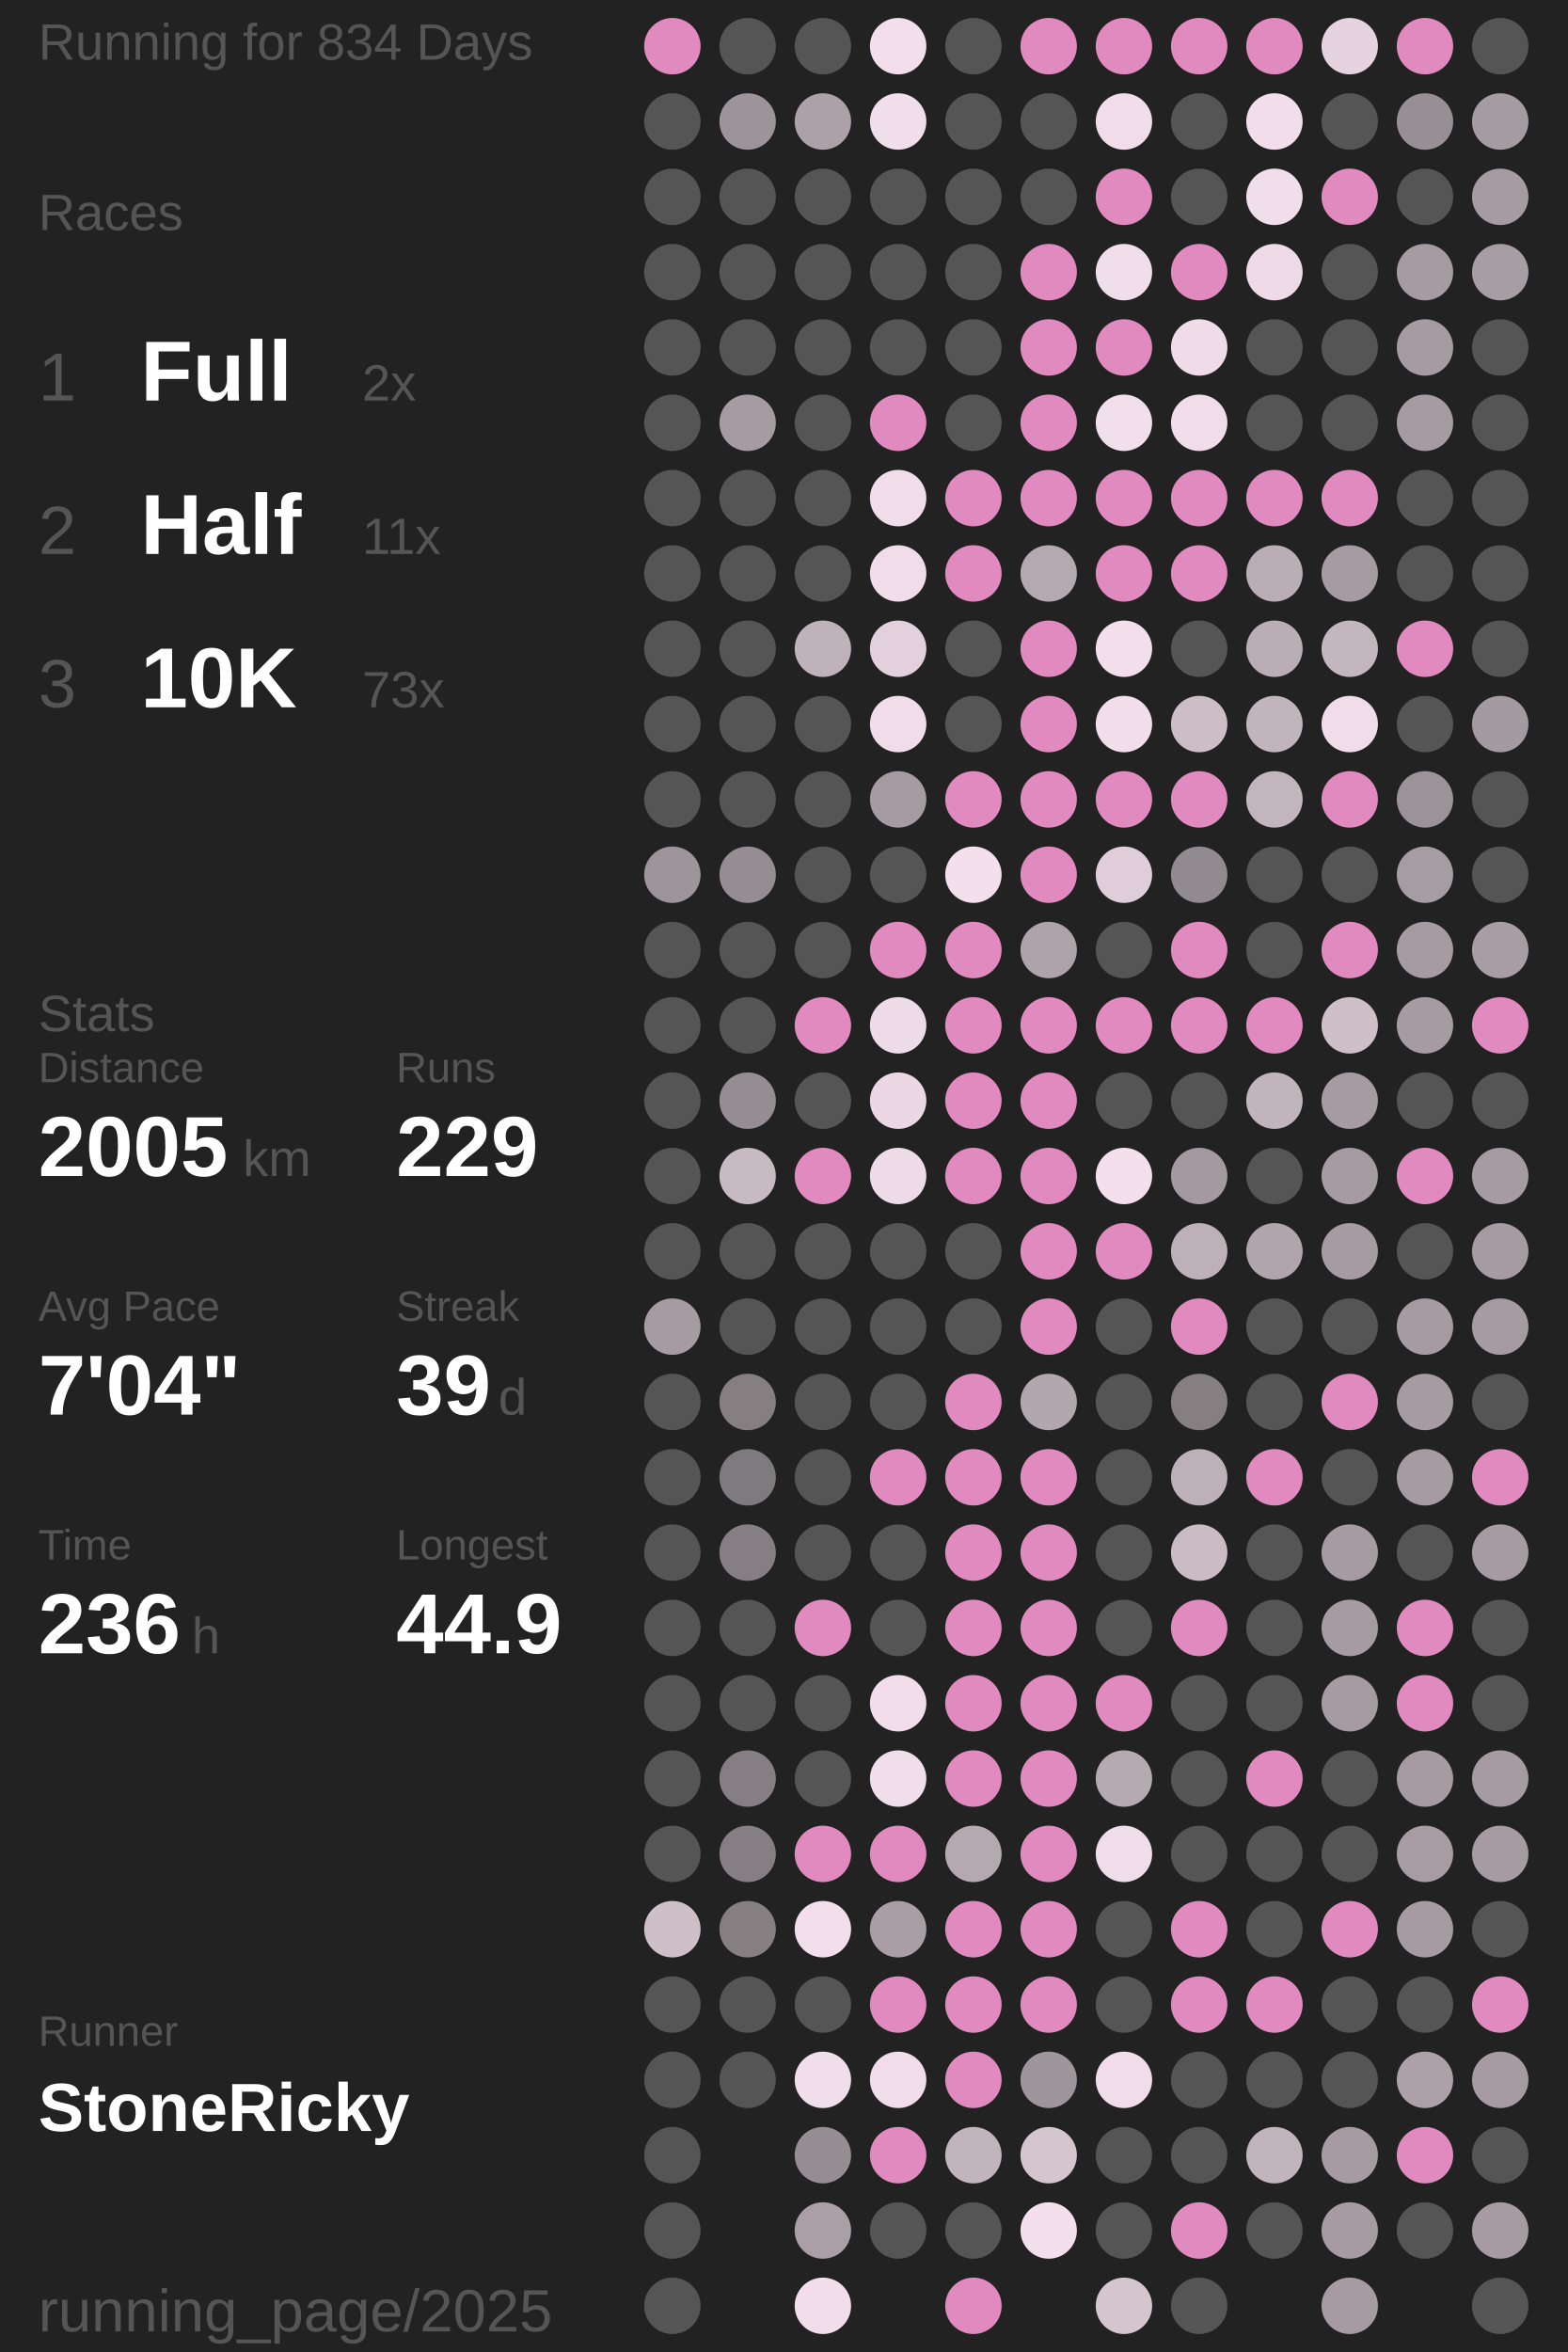
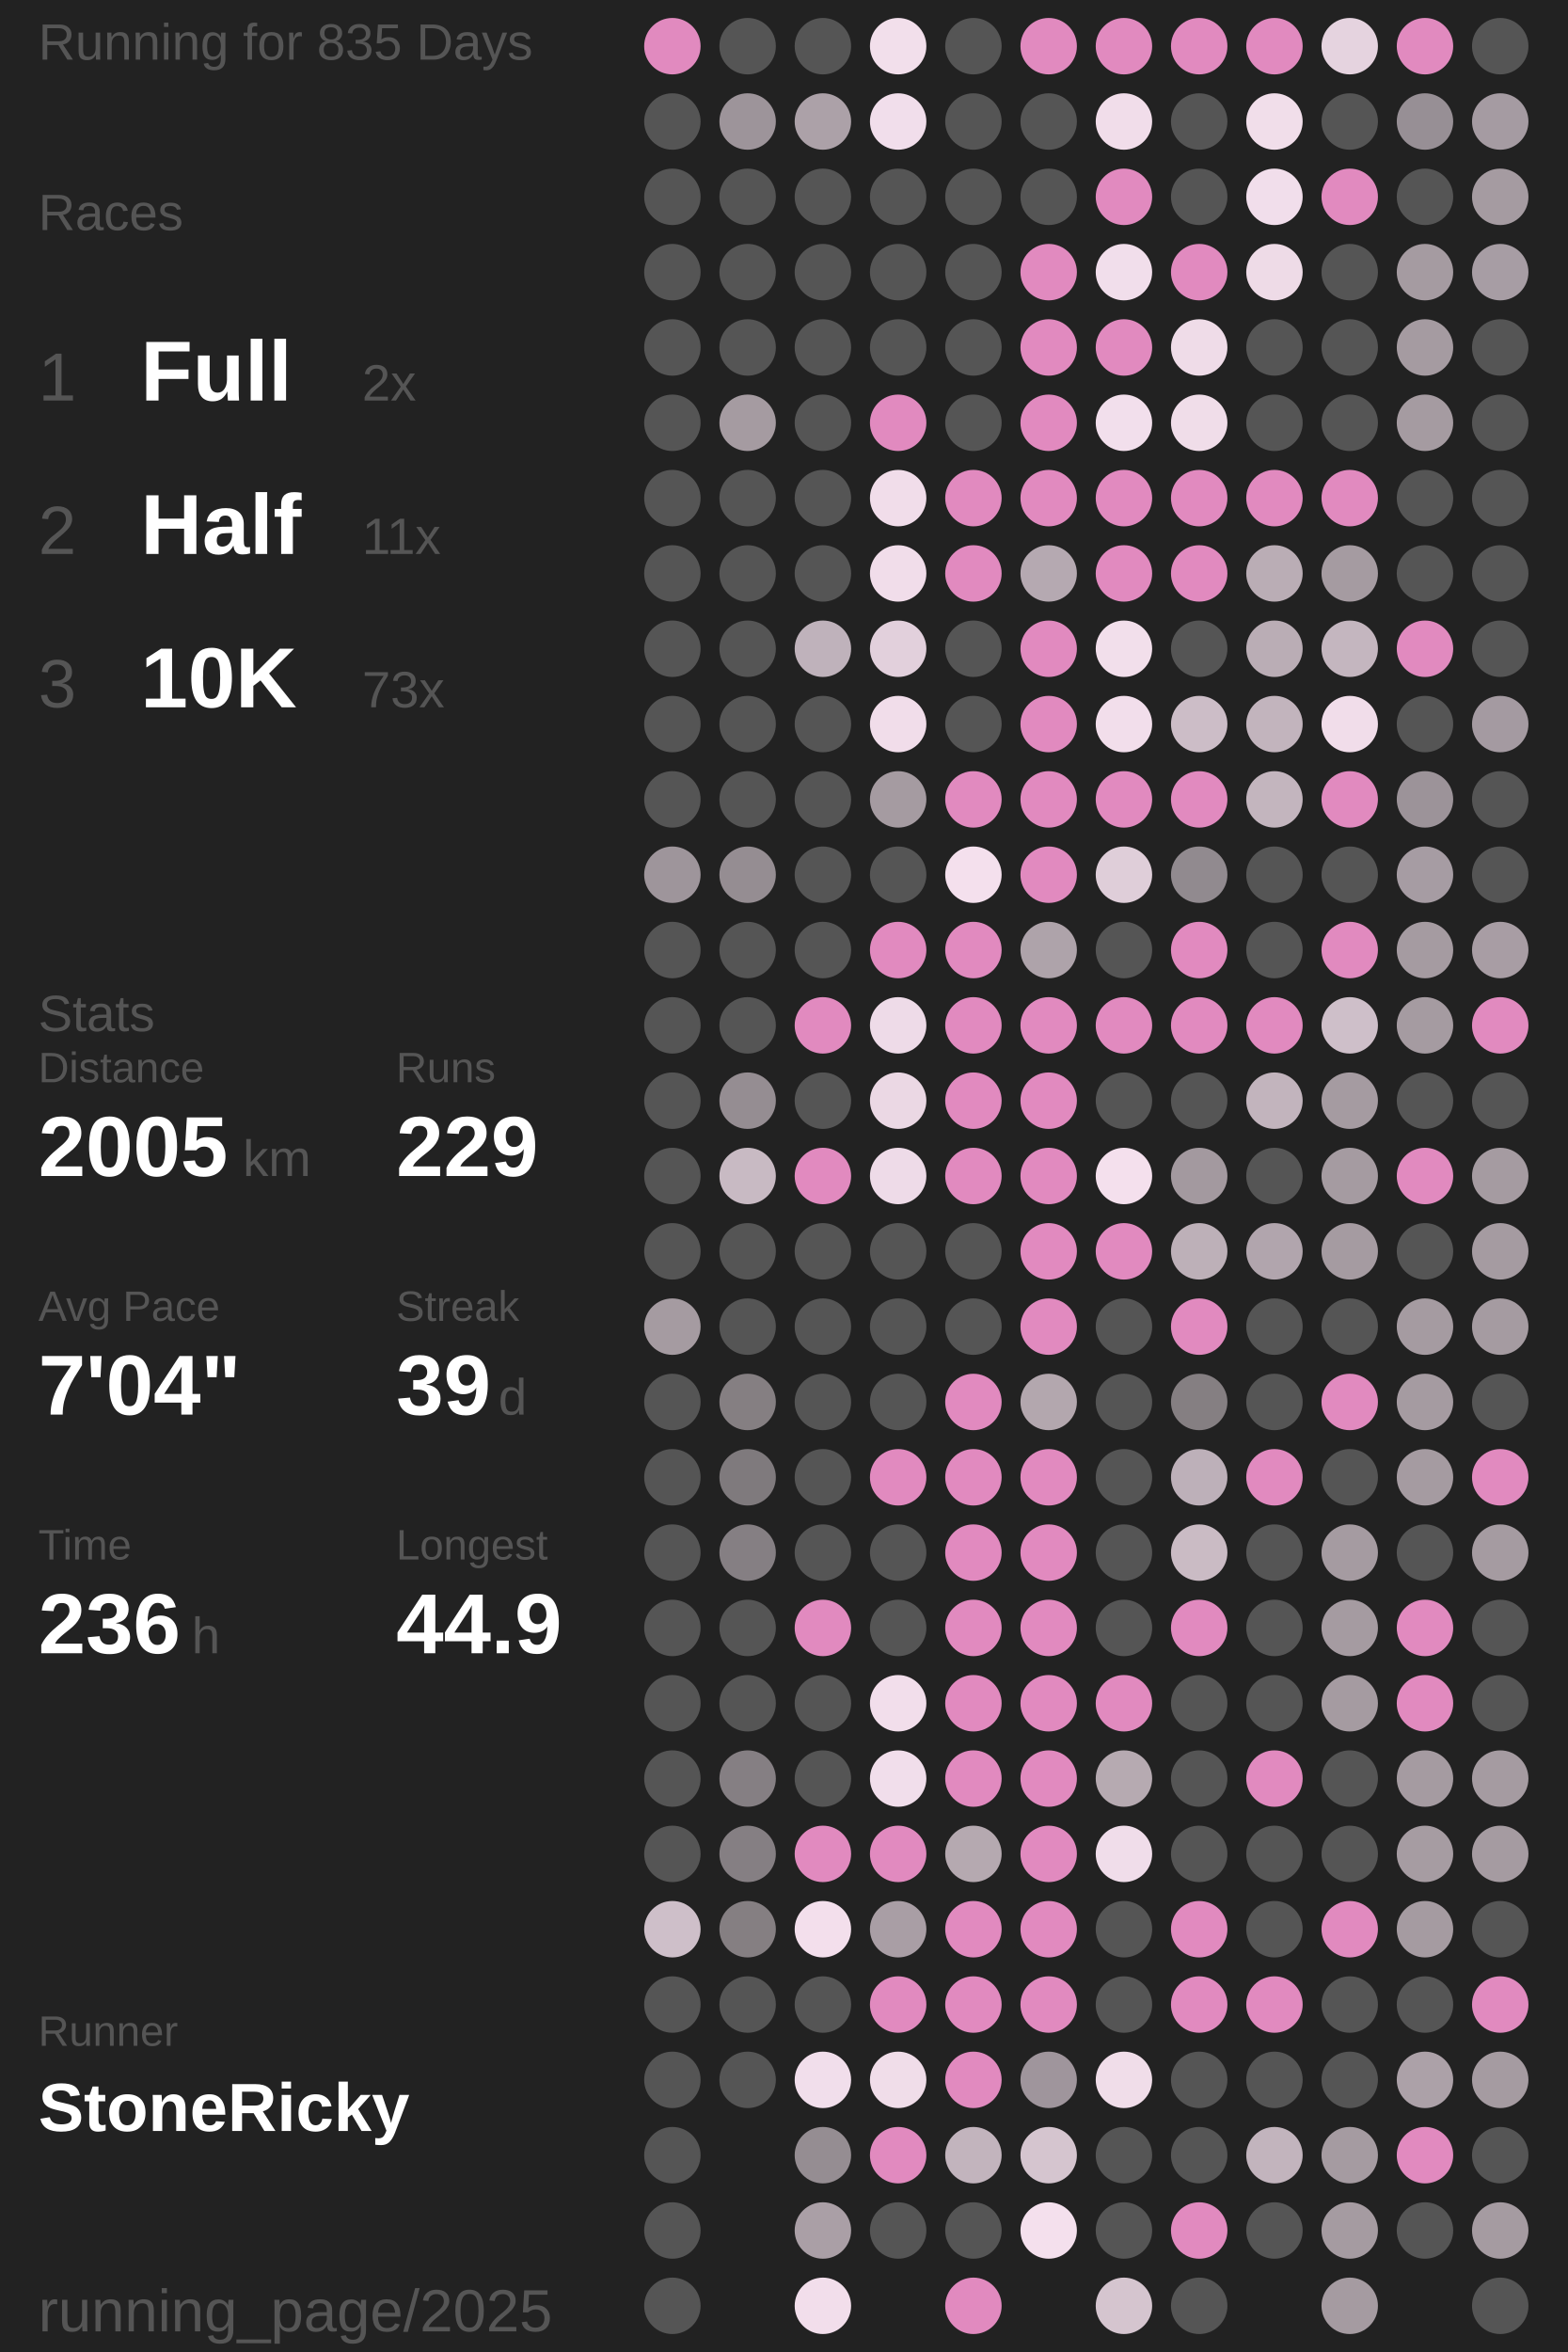
<svg xmlns="http://www.w3.org/2000/svg" baseProfile="full" height="300mm" version="1.1" viewBox="11,12,175,276" width="200mm">
  <defs />
  <rect fill="#222222" height="300" width="200" x="0" y="0" />
-   <text fill="#555555" style="font-size:6px; font-family:Arial;" x="11" y="19">Running for 834 Days</text>
+   <text fill="#555555" style="font-size:6px; font-family:Arial;" x="11" y="19">Running for 835 Days</text>
  <text fill="#555555" style="font-size:6px; font-family:Arial;" x="11" y="39">Races</text>
  <text fill="#555555" style="font-size:8px; font-family:Arial;" x="11" y="59">1</text>
  <text fill="#FFFFFF" style="font-size:10px; font-family:Arial; font-weight:bold;" x="23" y="59">Full</text>
  <text fill="#555555" style="font-size:6px; font-family:Arial;" x="49" y="59">2x</text>
  <text fill="#555555" style="font-size:8px; font-family:Arial;" x="11" y="77">2</text>
  <text fill="#FFFFFF" style="font-size:10px; font-family:Arial; font-weight:bold;" x="23" y="77">Half</text>
  <text fill="#555555" style="font-size:6px; font-family:Arial;" x="49" y="77">11x</text>
  <text fill="#555555" style="font-size:8px; font-family:Arial;" x="11" y="95">3</text>
  <text fill="#FFFFFF" style="font-size:10px; font-family:Arial; font-weight:bold;" x="23" y="95">10K</text>
  <text fill="#555555" style="font-size:6px; font-family:Arial;" x="49" y="95">73x</text>
  <text fill="#555555" style="font-size:6px; font-family:Arial;" x="11" y="133">Stats</text>
  <text fill="#555555" style="font-size:5px; font-family:Arial;" x="11" y="139">Distance</text>
  <text fill="#FFFFFF" style="font-size:10px; font-family:Arial; font-weight:bold;" x="11" y="150">2005</text>
  <text fill="#555555" style="font-size:6px; font-family:Arial;" x="35" y="150">km</text>
  <text fill="#555555" style="font-size:5px; font-family:Arial;" x="53" y="139">Runs</text>
  <text fill="#FFFFFF" style="font-size:10px; font-family:Arial; font-weight:bold;" x="53" y="150">229</text>
  <text fill="#555555" style="font-size:5px; font-family:Arial;" x="11" y="167">Avg Pace</text>
  <text fill="#FFFFFF" style="font-size:10px; font-family:Arial; font-weight:bold;" x="11" y="178">7'04"</text>
  <text fill="#555555" style="font-size:5px; font-family:Arial;" x="53" y="167">Streak</text>
  <text fill="#FFFFFF" style="font-size:10px; font-family:Arial; font-weight:bold;" x="53" y="178">39</text>
  <text fill="#555555" style="font-size:6px; font-family:Arial;" x="65" y="178">d</text>
  <text fill="#555555" style="font-size:5px; font-family:Arial;" x="11" y="195">Time</text>
  <text fill="#FFFFFF" style="font-size:10px; font-family:Arial; font-weight:bold;" x="11" y="206">236</text>
  <text fill="#555555" style="font-size:6px; font-family:Arial;" x="29" y="206">h</text>
  <text fill="#555555" style="font-size:5px; font-family:Arial;" x="53" y="195">Longest</text>
  <text fill="#FFFFFF" style="font-size:10px; font-family:Arial; font-weight:bold;" x="53" y="206">44.9</text>
  <text fill="#555555" style="font-size:5px; font-family:Arial;" x="11" y="252.065">Runner</text>
  <text fill="#FFFFFF" style="font-size:8px; font-family:Arial; font-weight:bold;" x="11" y="262.065">StoneRicky</text>
  <text fill="#555555" style="font-size:7px; font-family:Arial;" x="11" y="285.581">running_page/2025</text>
  <circle cx="85.417" cy="17.419" fill="#E18ABF" r="3.312" />
  <circle cx="85.417" cy="26.258" fill="#555555" r="3.312" />
  <circle cx="85.417" cy="35.097" fill="#555555" r="3.312" />
  <circle cx="85.417" cy="43.935" fill="#555555" r="3.312" />
  <circle cx="85.417" cy="52.774" fill="#555555" r="3.312" />
  <circle cx="85.417" cy="61.613" fill="#555555" r="3.312" />
  <circle cx="85.417" cy="70.452" fill="#555555" r="3.312" />
  <circle cx="85.417" cy="79.29" fill="#555555" r="3.312" />
  <circle cx="85.417" cy="88.129" fill="#555555" r="3.312" />
  <circle cx="85.417" cy="96.968" fill="#555555" r="3.312" />
  <circle cx="85.417" cy="105.806" fill="#555555" r="3.312" />
  <circle cx="85.417" cy="114.645" fill="#9e959b" r="3.312" />
  <circle cx="85.417" cy="123.484" fill="#555555" r="3.312" />
  <circle cx="85.417" cy="132.323" fill="#555555" r="3.312" />
  <circle cx="85.417" cy="141.161" fill="#555555" r="3.312" />
  <circle cx="85.417" cy="150" fill="#555555" r="3.312" />
  <circle cx="85.417" cy="158.839" fill="#555555" r="3.312" />
  <circle cx="85.417" cy="167.677" fill="#a59ba1" r="3.312" />
  <circle cx="85.417" cy="176.516" fill="#555555" r="3.312" />
  <circle cx="85.417" cy="185.355" fill="#555555" r="3.312" />
  <circle cx="85.417" cy="194.194" fill="#555555" r="3.312" />
  <circle cx="85.417" cy="203.032" fill="#555555" r="3.312" />
  <circle cx="85.417" cy="211.871" fill="#555555" r="3.312" />
  <circle cx="85.417" cy="220.71" fill="#555555" r="3.312" />
  <circle cx="85.417" cy="229.548" fill="#555555" r="3.312" />
  <circle cx="85.417" cy="238.387" fill="#cebfc9" r="3.312" />
  <circle cx="85.417" cy="247.226" fill="#555555" r="3.312" />
  <circle cx="85.417" cy="256.065" fill="#555555" r="3.312" />
  <circle cx="85.417" cy="264.903" fill="#555555" r="3.312" />
  <circle cx="85.417" cy="273.742" fill="#555555" r="3.312" />
  <circle cx="85.417" cy="282.581" fill="#555555" r="3.312" />
  <circle cx="94.25" cy="17.419" fill="#555555" r="3.312" />
  <circle cx="94.25" cy="26.258" fill="#9d949a" r="3.312" />
  <circle cx="94.25" cy="35.097" fill="#555555" r="3.312" />
  <circle cx="94.25" cy="43.935" fill="#555555" r="3.312" />
  <circle cx="94.25" cy="52.774" fill="#555555" r="3.312" />
  <circle cx="94.25" cy="61.613" fill="#a59ba1" r="3.312" />
  <circle cx="94.25" cy="70.452" fill="#555555" r="3.312" />
  <circle cx="94.25" cy="79.29" fill="#555555" r="3.312" />
  <circle cx="94.25" cy="88.129" fill="#555555" r="3.312" />
  <circle cx="94.25" cy="96.968" fill="#555555" r="3.312" />
  <circle cx="94.25" cy="105.806" fill="#555555" r="3.312" />
  <circle cx="94.25" cy="114.645" fill="#958d92" r="3.312" />
  <circle cx="94.25" cy="123.484" fill="#555555" r="3.312" />
  <circle cx="94.25" cy="132.323" fill="#555555" r="3.312" />
  <circle cx="94.25" cy="141.161" fill="#958d92" r="3.312" />
  <circle cx="94.25" cy="150" fill="#c8bac3" r="3.312" />
  <circle cx="94.25" cy="158.839" fill="#555555" r="3.312" />
  <circle cx="94.25" cy="167.677" fill="#555555" r="3.312" />
  <circle cx="94.25" cy="176.516" fill="#857f82" r="3.312" />
  <circle cx="94.25" cy="185.355" fill="#7f7a7d" r="3.312" />
  <circle cx="94.25" cy="194.194" fill="#857f83" r="3.312" />
  <circle cx="94.25" cy="203.032" fill="#555555" r="3.312" />
  <circle cx="94.25" cy="211.871" fill="#555555" r="3.312" />
  <circle cx="94.25" cy="220.71" fill="#857f83" r="3.312" />
  <circle cx="94.25" cy="229.548" fill="#857f83" r="3.312" />
  <circle cx="94.25" cy="238.387" fill="#857f82" r="3.312" />
  <circle cx="94.25" cy="247.226" fill="#555555" r="3.312" />
  <circle cx="94.25" cy="256.065" fill="#555555" r="3.312" />
  <circle cx="103.083" cy="17.419" fill="#555555" r="3.312" />
  <circle cx="103.083" cy="26.258" fill="#aca1a8" r="3.312" />
  <circle cx="103.083" cy="35.097" fill="#555555" r="3.312" />
  <circle cx="103.083" cy="43.935" fill="#555555" r="3.312" />
  <circle cx="103.083" cy="52.774" fill="#555555" r="3.312" />
  <circle cx="103.083" cy="61.613" fill="#555555" r="3.312" />
  <circle cx="103.083" cy="70.452" fill="#555555" r="3.312" />
  <circle cx="103.083" cy="79.29" fill="#555555" r="3.312" />
  <circle cx="103.083" cy="88.129" fill="#bfb2bb" r="3.312" />
  <circle cx="103.083" cy="96.968" fill="#555555" r="3.312" />
  <circle cx="103.083" cy="105.806" fill="#555555" r="3.312" />
  <circle cx="103.083" cy="114.645" fill="#555555" r="3.312" />
  <circle cx="103.083" cy="123.484" fill="#555555" r="3.312" />
  <circle cx="103.083" cy="132.323" fill="#E18ABF" r="3.312" />
  <circle cx="103.083" cy="141.161" fill="#555555" r="3.312" />
  <circle cx="103.083" cy="150" fill="#E18ABF" r="3.312" />
  <circle cx="103.083" cy="158.839" fill="#555555" r="3.312" />
  <circle cx="103.083" cy="167.677" fill="#555555" r="3.312" />
  <circle cx="103.083" cy="176.516" fill="#555555" r="3.312" />
  <circle cx="103.083" cy="185.355" fill="#555555" r="3.312" />
  <circle cx="103.083" cy="194.194" fill="#555555" r="3.312" />
  <circle cx="103.083" cy="203.032" fill="#E18ABF" r="3.312" />
  <circle cx="103.083" cy="211.871" fill="#555555" r="3.312" />
  <circle cx="103.083" cy="220.71" fill="#555555" r="3.312" />
  <circle cx="103.083" cy="229.548" fill="#E18ABF" r="3.312" />
  <circle cx="103.083" cy="238.387" fill="#f3dfec" r="3.312" />
  <circle cx="103.083" cy="247.226" fill="#555555" r="3.312" />
  <circle cx="103.083" cy="256.065" fill="#f1deeb" r="3.312" />
  <circle cx="103.083" cy="264.903" fill="#958d92" r="3.312" />
  <circle cx="103.083" cy="273.742" fill="#aa9fa6" r="3.312" />
  <circle cx="103.083" cy="282.581" fill="#f2deeb" r="3.312" />
  <circle cx="111.917" cy="17.419" fill="#f2dfeb" r="3.312" />
  <circle cx="111.917" cy="26.258" fill="#f1deeb" r="3.312" />
  <circle cx="111.917" cy="35.097" fill="#555555" r="3.312" />
  <circle cx="111.917" cy="43.935" fill="#555555" r="3.312" />
  <circle cx="111.917" cy="52.774" fill="#555555" r="3.312" />
  <circle cx="111.917" cy="61.613" fill="#E18ABF" r="3.312" />
  <circle cx="111.917" cy="70.452" fill="#f1ddea" r="3.312" />
  <circle cx="111.917" cy="79.29" fill="#f1ddea" r="3.312" />
  <circle cx="111.917" cy="88.129" fill="#e2d0dc" r="3.312" />
  <circle cx="111.917" cy="96.968" fill="#f1ddea" r="3.312" />
  <circle cx="111.917" cy="105.806" fill="#a59ba1" r="3.312" />
  <circle cx="111.917" cy="114.645" fill="#555555" r="3.312" />
  <circle cx="111.917" cy="123.484" fill="#E18ABF" r="3.312" />
  <circle cx="111.917" cy="132.323" fill="#eedbe8" r="3.312" />
  <circle cx="111.917" cy="141.161" fill="#ebd8e4" r="3.312" />
  <circle cx="111.917" cy="150" fill="#eedbe8" r="3.312" />
  <circle cx="111.917" cy="158.839" fill="#555555" r="3.312" />
  <circle cx="111.917" cy="167.677" fill="#555555" r="3.312" />
  <circle cx="111.917" cy="176.516" fill="#555555" r="3.312" />
  <circle cx="111.917" cy="185.355" fill="#E18ABF" r="3.312" />
  <circle cx="111.917" cy="194.194" fill="#555555" r="3.312" />
  <circle cx="111.917" cy="203.032" fill="#555555" r="3.312" />
  <circle cx="111.917" cy="211.871" fill="#f2deeb" r="3.312" />
  <circle cx="111.917" cy="220.71" fill="#f1deeb" r="3.312" />
  <circle cx="111.917" cy="229.548" fill="#E18ABF" r="3.312" />
  <circle cx="111.917" cy="238.387" fill="#a99ea5" r="3.312" />
  <circle cx="111.917" cy="247.226" fill="#E18ABF" r="3.312" />
  <circle cx="111.917" cy="256.065" fill="#f0dde9" r="3.312" />
  <circle cx="111.917" cy="264.903" fill="#E18ABF" r="3.312" />
  <circle cx="111.917" cy="273.742" fill="#555555" r="3.312" />
  <circle cx="120.75" cy="17.419" fill="#555555" r="3.312" />
  <circle cx="120.75" cy="26.258" fill="#555555" r="3.312" />
  <circle cx="120.75" cy="35.097" fill="#555555" r="3.312" />
  <circle cx="120.75" cy="43.935" fill="#555555" r="3.312" />
  <circle cx="120.75" cy="52.774" fill="#555555" r="3.312" />
  <circle cx="120.75" cy="61.613" fill="#555555" r="3.312" />
  <circle cx="120.75" cy="70.452" fill="#E18ABF" r="3.312" />
  <circle cx="120.75" cy="79.29" fill="#E18ABF" r="3.312" />
  <circle cx="120.75" cy="88.129" fill="#555555" r="3.312" />
  <circle cx="120.75" cy="96.968" fill="#555555" r="3.312" />
  <circle cx="120.75" cy="105.806" fill="#E18ABF" r="3.312" />
  <circle cx="120.75" cy="114.645" fill="#f4e0ed" r="3.312" />
  <circle cx="120.75" cy="123.484" fill="#E18ABF" r="3.312" />
  <circle cx="120.75" cy="132.323" fill="#E18ABF" r="3.312" />
  <circle cx="120.75" cy="141.161" fill="#E18ABF" r="3.312" />
  <circle cx="120.75" cy="150" fill="#E18ABF" r="3.312" />
  <circle cx="120.75" cy="158.839" fill="#555555" r="3.312" />
  <circle cx="120.75" cy="167.677" fill="#555555" r="3.312" />
  <circle cx="120.75" cy="176.516" fill="#E18ABF" r="3.312" />
  <circle cx="120.75" cy="185.355" fill="#E18ABF" r="3.312" />
  <circle cx="120.75" cy="194.194" fill="#E18ABF" r="3.312" />
  <circle cx="120.75" cy="203.032" fill="#E18ABF" r="3.312" />
  <circle cx="120.75" cy="211.871" fill="#E18ABF" r="3.312" />
  <circle cx="120.75" cy="220.71" fill="#E18ABF" r="3.312" />
  <circle cx="120.75" cy="229.548" fill="#b5a9b0" r="3.312" />
  <circle cx="120.75" cy="238.387" fill="#E18ABF" r="3.312" />
  <circle cx="120.75" cy="247.226" fill="#E18ABF" r="3.312" />
  <circle cx="120.75" cy="256.065" fill="#E18ABF" r="3.312" />
  <circle cx="120.75" cy="264.903" fill="#c2b4bd" r="3.312" />
  <circle cx="120.75" cy="273.742" fill="#555555" r="3.312" />
  <circle cx="120.75" cy="282.581" fill="#E18ABF" r="3.312" />
  <circle cx="129.583" cy="17.419" fill="#E18ABF" r="3.312" />
  <circle cx="129.583" cy="26.258" fill="#555555" r="3.312" />
  <circle cx="129.583" cy="35.097" fill="#555555" r="3.312" />
  <circle cx="129.583" cy="43.935" fill="#E18ABF" r="3.312" />
  <circle cx="129.583" cy="52.774" fill="#E18ABF" r="3.312" />
  <circle cx="129.583" cy="61.613" fill="#E18ABF" r="3.312" />
  <circle cx="129.583" cy="70.452" fill="#E18ABF" r="3.312" />
  <circle cx="129.583" cy="79.29" fill="#b5a9b1" r="3.312" />
  <circle cx="129.583" cy="88.129" fill="#E18ABF" r="3.312" />
  <circle cx="129.583" cy="96.968" fill="#E18ABF" r="3.312" />
  <circle cx="129.583" cy="105.806" fill="#E18ABF" r="3.312" />
  <circle cx="129.583" cy="114.645" fill="#E18ABF" r="3.312" />
  <circle cx="129.583" cy="123.484" fill="#aea3aa" r="3.312" />
  <circle cx="129.583" cy="132.323" fill="#E18ABF" r="3.312" />
  <circle cx="129.583" cy="141.161" fill="#E18ABF" r="3.312" />
  <circle cx="129.583" cy="150" fill="#E18ABF" r="3.312" />
  <circle cx="129.583" cy="158.839" fill="#E18ABF" r="3.312" />
  <circle cx="129.583" cy="167.677" fill="#E18ABF" r="3.312" />
  <circle cx="129.583" cy="176.516" fill="#b3a7ae" r="3.312" />
  <circle cx="129.583" cy="185.355" fill="#E18ABF" r="3.312" />
  <circle cx="129.583" cy="194.194" fill="#E18ABF" r="3.312" />
  <circle cx="129.583" cy="203.032" fill="#E18ABF" r="3.312" />
  <circle cx="129.583" cy="211.871" fill="#E18ABF" r="3.312" />
  <circle cx="129.583" cy="220.71" fill="#E18ABF" r="3.312" />
  <circle cx="129.583" cy="229.548" fill="#E18ABF" r="3.312" />
  <circle cx="129.583" cy="238.387" fill="#E18ABF" r="3.312" />
  <circle cx="129.583" cy="247.226" fill="#E18ABF" r="3.312" />
  <circle cx="129.583" cy="256.065" fill="#9f959c" r="3.312" />
  <circle cx="129.583" cy="264.903" fill="#d5c5cf" r="3.312" />
  <circle cx="129.583" cy="273.742" fill="#f4e0ed" r="3.312" />
  <circle cx="138.417" cy="17.419" fill="#E18ABF" r="3.312" />
  <circle cx="138.417" cy="26.258" fill="#f1ddea" r="3.312" />
  <circle cx="138.417" cy="35.097" fill="#E18ABF" r="3.312" />
  <circle cx="138.417" cy="43.935" fill="#f1deeb" r="3.312" />
  <circle cx="138.417" cy="52.774" fill="#E18ABF" r="3.312" />
  <circle cx="138.417" cy="61.613" fill="#f2dfec" r="3.312" />
  <circle cx="138.417" cy="70.452" fill="#E18ABF" r="3.312" />
  <circle cx="138.417" cy="79.29" fill="#E18ABF" r="3.312" />
  <circle cx="138.417" cy="88.129" fill="#f2dfeb" r="3.312" />
  <circle cx="138.417" cy="96.968" fill="#f2deeb" r="3.312" />
  <circle cx="138.417" cy="105.806" fill="#E18ABF" r="3.312" />
  <circle cx="138.417" cy="114.645" fill="#dfced9" r="3.312" />
  <circle cx="138.417" cy="123.484" fill="#555555" r="3.312" />
  <circle cx="138.417" cy="132.323" fill="#E18ABF" r="3.312" />
  <circle cx="138.417" cy="141.161" fill="#555555" r="3.312" />
  <circle cx="138.417" cy="150" fill="#f4e0ed" r="3.312" />
  <circle cx="138.417" cy="158.839" fill="#E18ABF" r="3.312" />
  <circle cx="138.417" cy="167.677" fill="#555555" r="3.312" />
  <circle cx="138.417" cy="176.516" fill="#555555" r="3.312" />
  <circle cx="138.417" cy="185.355" fill="#555555" r="3.312" />
  <circle cx="138.417" cy="194.194" fill="#555555" r="3.312" />
  <circle cx="138.417" cy="203.032" fill="#555555" r="3.312" />
  <circle cx="138.417" cy="211.871" fill="#E18ABF" r="3.312" />
  <circle cx="138.417" cy="220.71" fill="#b6aab1" r="3.312" />
  <circle cx="138.417" cy="229.548" fill="#f0ddea" r="3.312" />
  <circle cx="138.417" cy="238.387" fill="#555555" r="3.312" />
  <circle cx="138.417" cy="247.226" fill="#555555" r="3.312" />
  <circle cx="138.417" cy="256.065" fill="#f0dde9" r="3.312" />
  <circle cx="138.417" cy="264.903" fill="#555555" r="3.312" />
  <circle cx="138.417" cy="273.742" fill="#555555" r="3.312" />
  <circle cx="138.417" cy="282.581" fill="#d5c5cf" r="3.312" />
  <circle cx="147.25" cy="17.419" fill="#E18ABF" r="3.312" />
  <circle cx="147.25" cy="26.258" fill="#555555" r="3.312" />
  <circle cx="147.25" cy="35.097" fill="#555555" r="3.312" />
  <circle cx="147.25" cy="43.935" fill="#E18ABF" r="3.312" />
  <circle cx="147.25" cy="52.774" fill="#efdce8" r="3.312" />
  <circle cx="147.25" cy="61.613" fill="#f0dde9" r="3.312" />
  <circle cx="147.25" cy="70.452" fill="#E18ABF" r="3.312" />
  <circle cx="147.25" cy="79.29" fill="#E18ABF" r="3.312" />
  <circle cx="147.25" cy="88.129" fill="#555555" r="3.312" />
  <circle cx="147.25" cy="96.968" fill="#ccbdc7" r="3.312" />
  <circle cx="147.25" cy="105.806" fill="#E18ABF" r="3.312" />
  <circle cx="147.25" cy="114.645" fill="#918a8f" r="3.312" />
  <circle cx="147.25" cy="123.484" fill="#E18ABF" r="3.312" />
  <circle cx="147.25" cy="132.323" fill="#E18ABF" r="3.312" />
  <circle cx="147.25" cy="141.161" fill="#555555" r="3.312" />
  <circle cx="147.25" cy="150" fill="#a3999f" r="3.312" />
  <circle cx="147.25" cy="158.839" fill="#bdb0b8" r="3.312" />
  <circle cx="147.25" cy="167.677" fill="#E18ABF" r="3.312" />
  <circle cx="147.25" cy="176.516" fill="#857f82" r="3.312" />
  <circle cx="147.25" cy="185.355" fill="#bdb0b9" r="3.312" />
  <circle cx="147.25" cy="194.194" fill="#cabbc4" r="3.312" />
  <circle cx="147.25" cy="203.032" fill="#E18ABF" r="3.312" />
  <circle cx="147.25" cy="211.871" fill="#555555" r="3.312" />
  <circle cx="147.25" cy="220.71" fill="#555555" r="3.312" />
  <circle cx="147.25" cy="229.548" fill="#555555" r="3.312" />
  <circle cx="147.25" cy="238.387" fill="#E18ABF" r="3.312" />
  <circle cx="147.25" cy="247.226" fill="#E18ABF" r="3.312" />
  <circle cx="147.25" cy="256.065" fill="#555555" r="3.312" />
  <circle cx="147.25" cy="264.903" fill="#555555" r="3.312" />
  <circle cx="147.25" cy="273.742" fill="#E18ABF" r="3.312" />
  <circle cx="147.25" cy="282.581" fill="#555555" r="3.312" />
  <circle cx="156.083" cy="17.419" fill="#E18ABF" r="3.312" />
  <circle cx="156.083" cy="26.258" fill="#f1deea" r="3.312" />
  <circle cx="156.083" cy="35.097" fill="#f1deeb" r="3.312" />
  <circle cx="156.083" cy="43.935" fill="#eedbe7" r="3.312" />
  <circle cx="156.083" cy="52.774" fill="#555555" r="3.312" />
  <circle cx="156.083" cy="61.613" fill="#555555" r="3.312" />
  <circle cx="156.083" cy="70.452" fill="#E18ABF" r="3.312" />
  <circle cx="156.083" cy="79.29" fill="#baadb5" r="3.312" />
  <circle cx="156.083" cy="88.129" fill="#baadb5" r="3.312" />
  <circle cx="156.083" cy="96.968" fill="#c2b4bd" r="3.312" />
  <circle cx="156.083" cy="105.806" fill="#c3b5be" r="3.312" />
  <circle cx="156.083" cy="114.645" fill="#555555" r="3.312" />
  <circle cx="156.083" cy="123.484" fill="#555555" r="3.312" />
  <circle cx="156.083" cy="132.323" fill="#E18ABF" r="3.312" />
  <circle cx="156.083" cy="141.161" fill="#c2b4bd" r="3.312" />
  <circle cx="156.083" cy="150" fill="#555555" r="3.312" />
  <circle cx="156.083" cy="158.839" fill="#b1a5ad" r="3.312" />
  <circle cx="156.083" cy="167.677" fill="#555555" r="3.312" />
  <circle cx="156.083" cy="176.516" fill="#555555" r="3.312" />
  <circle cx="156.083" cy="185.355" fill="#E18ABF" r="3.312" />
  <circle cx="156.083" cy="194.194" fill="#555555" r="3.312" />
  <circle cx="156.083" cy="203.032" fill="#555555" r="3.312" />
  <circle cx="156.083" cy="211.871" fill="#555555" r="3.312" />
  <circle cx="156.083" cy="220.71" fill="#E18ABF" r="3.312" />
  <circle cx="156.083" cy="229.548" fill="#555555" r="3.312" />
  <circle cx="156.083" cy="238.387" fill="#555555" r="3.312" />
  <circle cx="156.083" cy="247.226" fill="#E18ABF" r="3.312" />
  <circle cx="156.083" cy="256.065" fill="#555555" r="3.312" />
  <circle cx="156.083" cy="264.903" fill="#c2b4bd" r="3.312" />
  <circle cx="156.083" cy="273.742" fill="#555555" r="3.312" />
  <circle cx="164.917" cy="17.419" fill="#e5d3df" r="3.312" />
  <circle cx="164.917" cy="26.258" fill="#555555" r="3.312" />
  <circle cx="164.917" cy="35.097" fill="#E18ABF" r="3.312" />
  <circle cx="164.917" cy="43.935" fill="#555555" r="3.312" />
  <circle cx="164.917" cy="52.774" fill="#555555" r="3.312" />
  <circle cx="164.917" cy="61.613" fill="#555555" r="3.312" />
  <circle cx="164.917" cy="70.452" fill="#E18ABF" r="3.312" />
  <circle cx="164.917" cy="79.29" fill="#a59ba1" r="3.312" />
  <circle cx="164.917" cy="88.129" fill="#c4b6bf" r="3.312" />
  <circle cx="164.917" cy="96.968" fill="#f1ddea" r="3.312" />
  <circle cx="164.917" cy="105.806" fill="#E18ABF" r="3.312" />
  <circle cx="164.917" cy="114.645" fill="#555555" r="3.312" />
  <circle cx="164.917" cy="123.484" fill="#E18ABF" r="3.312" />
  <circle cx="164.917" cy="132.323" fill="#cebfc9" r="3.312" />
  <circle cx="164.917" cy="141.161" fill="#a59ba1" r="3.312" />
  <circle cx="164.917" cy="150" fill="#a59ba1" r="3.312" />
  <circle cx="164.917" cy="158.839" fill="#a59ba1" r="3.312" />
  <circle cx="164.917" cy="167.677" fill="#555555" r="3.312" />
  <circle cx="164.917" cy="176.516" fill="#E18ABF" r="3.312" />
  <circle cx="164.917" cy="185.355" fill="#555555" r="3.312" />
  <circle cx="164.917" cy="194.194" fill="#a59ba1" r="3.312" />
  <circle cx="164.917" cy="203.032" fill="#a59ba1" r="3.312" />
  <circle cx="164.917" cy="211.871" fill="#a59ba1" r="3.312" />
  <circle cx="164.917" cy="220.71" fill="#555555" r="3.312" />
  <circle cx="164.917" cy="229.548" fill="#555555" r="3.312" />
  <circle cx="164.917" cy="238.387" fill="#E18ABF" r="3.312" />
  <circle cx="164.917" cy="247.226" fill="#555555" r="3.312" />
  <circle cx="164.917" cy="256.065" fill="#555555" r="3.312" />
  <circle cx="164.917" cy="264.903" fill="#a59ba1" r="3.312" />
  <circle cx="164.917" cy="273.742" fill="#a59ba1" r="3.312" />
  <circle cx="164.917" cy="282.581" fill="#a59ba1" r="3.312" />
  <circle cx="173.75" cy="17.419" fill="#E18ABF" r="3.312" />
  <circle cx="173.75" cy="26.258" fill="#978f95" r="3.312" />
  <circle cx="173.75" cy="35.097" fill="#555555" r="3.312" />
  <circle cx="173.75" cy="43.935" fill="#a59ba1" r="3.312" />
  <circle cx="173.75" cy="52.774" fill="#a59ba1" r="3.312" />
  <circle cx="173.75" cy="61.613" fill="#a59ba1" r="3.312" />
  <circle cx="173.75" cy="70.452" fill="#555555" r="3.312" />
  <circle cx="173.75" cy="79.29" fill="#555555" r="3.312" />
  <circle cx="173.75" cy="88.129" fill="#E18ABF" r="3.312" />
  <circle cx="173.75" cy="96.968" fill="#555555" r="3.312" />
  <circle cx="173.75" cy="105.806" fill="#9c9399" r="3.312" />
  <circle cx="173.75" cy="114.645" fill="#a69ca3" r="3.312" />
  <circle cx="173.75" cy="123.484" fill="#a59ba1" r="3.312" />
  <circle cx="173.75" cy="132.323" fill="#a59ba1" r="3.312" />
  <circle cx="173.75" cy="141.161" fill="#555555" r="3.312" />
  <circle cx="173.75" cy="150" fill="#E18ABF" r="3.312" />
  <circle cx="173.75" cy="158.839" fill="#555555" r="3.312" />
  <circle cx="173.75" cy="167.677" fill="#a59ba1" r="3.312" />
  <circle cx="173.75" cy="176.516" fill="#a59ba1" r="3.312" />
  <circle cx="173.75" cy="185.355" fill="#a59ba1" r="3.312" />
  <circle cx="173.75" cy="194.194" fill="#555555" r="3.312" />
  <circle cx="173.75" cy="203.032" fill="#E18ABF" r="3.312" />
  <circle cx="173.75" cy="211.871" fill="#E18ABF" r="3.312" />
  <circle cx="173.75" cy="220.71" fill="#a59ba1" r="3.312" />
  <circle cx="173.75" cy="229.548" fill="#a69ca2" r="3.312" />
  <circle cx="173.75" cy="238.387" fill="#a59ba1" r="3.312" />
  <circle cx="173.75" cy="247.226" fill="#555555" r="3.312" />
  <circle cx="173.75" cy="256.065" fill="#aca1a8" r="3.312" />
  <circle cx="173.75" cy="264.903" fill="#E18ABF" r="3.312" />
  <circle cx="173.75" cy="273.742" fill="#555555" r="3.312" />
  <circle cx="182.583" cy="17.419" fill="#555555" r="3.312" />
  <circle cx="182.583" cy="26.258" fill="#a59ba2" r="3.312" />
  <circle cx="182.583" cy="35.097" fill="#a59ba1" r="3.312" />
  <circle cx="182.583" cy="43.935" fill="#a79da4" r="3.312" />
  <circle cx="182.583" cy="52.774" fill="#555555" r="3.312" />
  <circle cx="182.583" cy="61.613" fill="#555555" r="3.312" />
  <circle cx="182.583" cy="70.452" fill="#555555" r="3.312" />
  <circle cx="182.583" cy="79.29" fill="#555555" r="3.312" />
  <circle cx="182.583" cy="88.129" fill="#555555" r="3.312" />
  <circle cx="182.583" cy="96.968" fill="#a49aa1" r="3.312" />
  <circle cx="182.583" cy="105.806" fill="#555555" r="3.312" />
  <circle cx="182.583" cy="114.645" fill="#555555" r="3.312" />
  <circle cx="182.583" cy="123.484" fill="#a89da4" r="3.312" />
  <circle cx="182.583" cy="132.323" fill="#E18ABF" r="3.312" />
  <circle cx="182.583" cy="141.161" fill="#555555" r="3.312" />
  <circle cx="182.583" cy="150" fill="#a59ba1" r="3.312" />
  <circle cx="182.583" cy="158.839" fill="#a59ba1" r="3.312" />
  <circle cx="182.583" cy="167.677" fill="#a59ba1" r="3.312" />
  <circle cx="182.583" cy="176.516" fill="#555555" r="3.312" />
  <circle cx="182.583" cy="185.355" fill="#E18ABF" r="3.312" />
  <circle cx="182.583" cy="194.194" fill="#a59ba1" r="3.312" />
  <circle cx="182.583" cy="203.032" fill="#555555" r="3.312" />
  <circle cx="182.583" cy="211.871" fill="#555555" r="3.312" />
  <circle cx="182.583" cy="220.71" fill="#a59ba1" r="3.312" />
  <circle cx="182.583" cy="229.548" fill="#a59ba1" r="3.312" />
  <circle cx="182.583" cy="238.387" fill="#555555" r="3.312" />
  <circle cx="182.583" cy="247.226" fill="#E18ABF" r="3.312" />
  <circle cx="182.583" cy="256.065" fill="#a59ba1" r="3.312" />
  <circle cx="182.583" cy="264.903" fill="#555555" r="3.312" />
  <circle cx="182.583" cy="273.742" fill="#a59ba1" r="3.312" />
  <circle cx="182.583" cy="282.581" fill="#555555" r="3.312" />
</svg>
